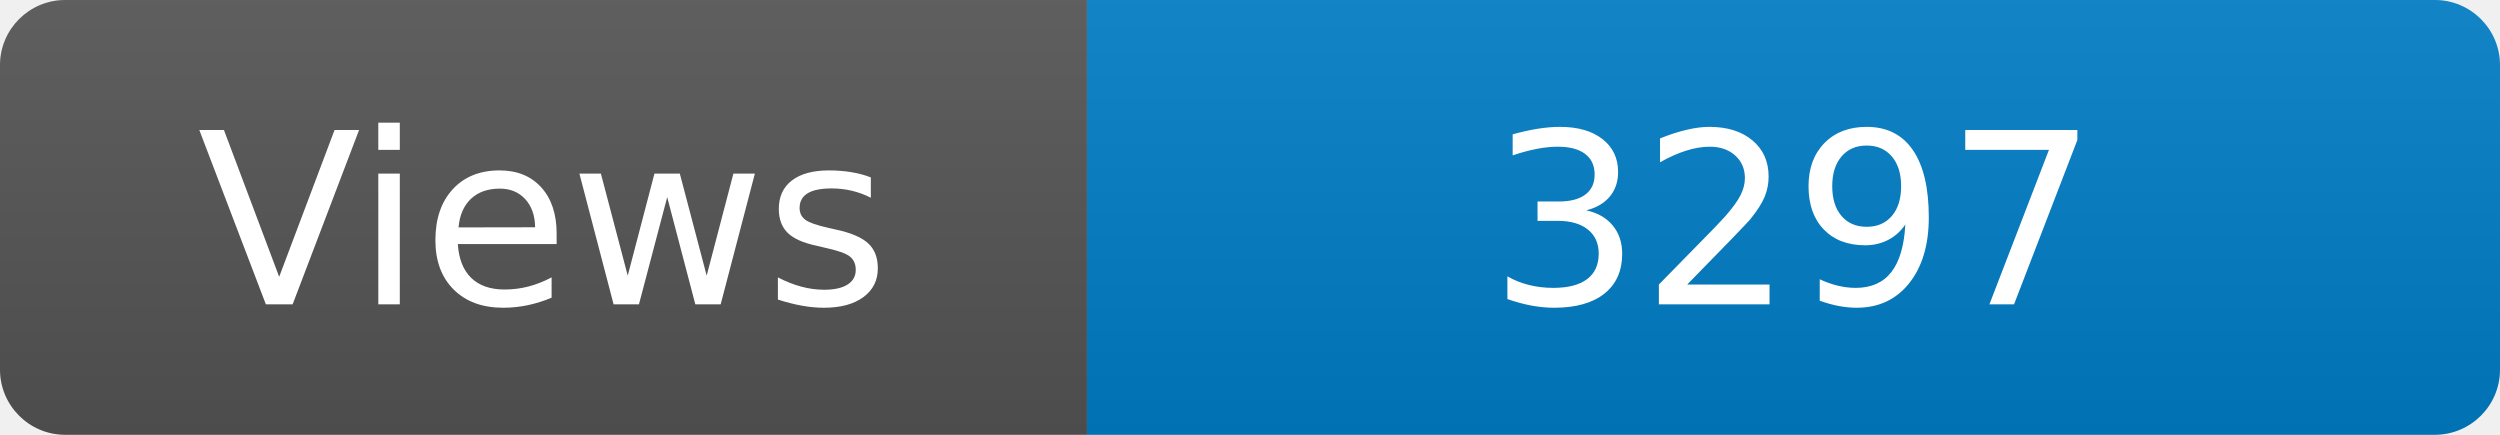
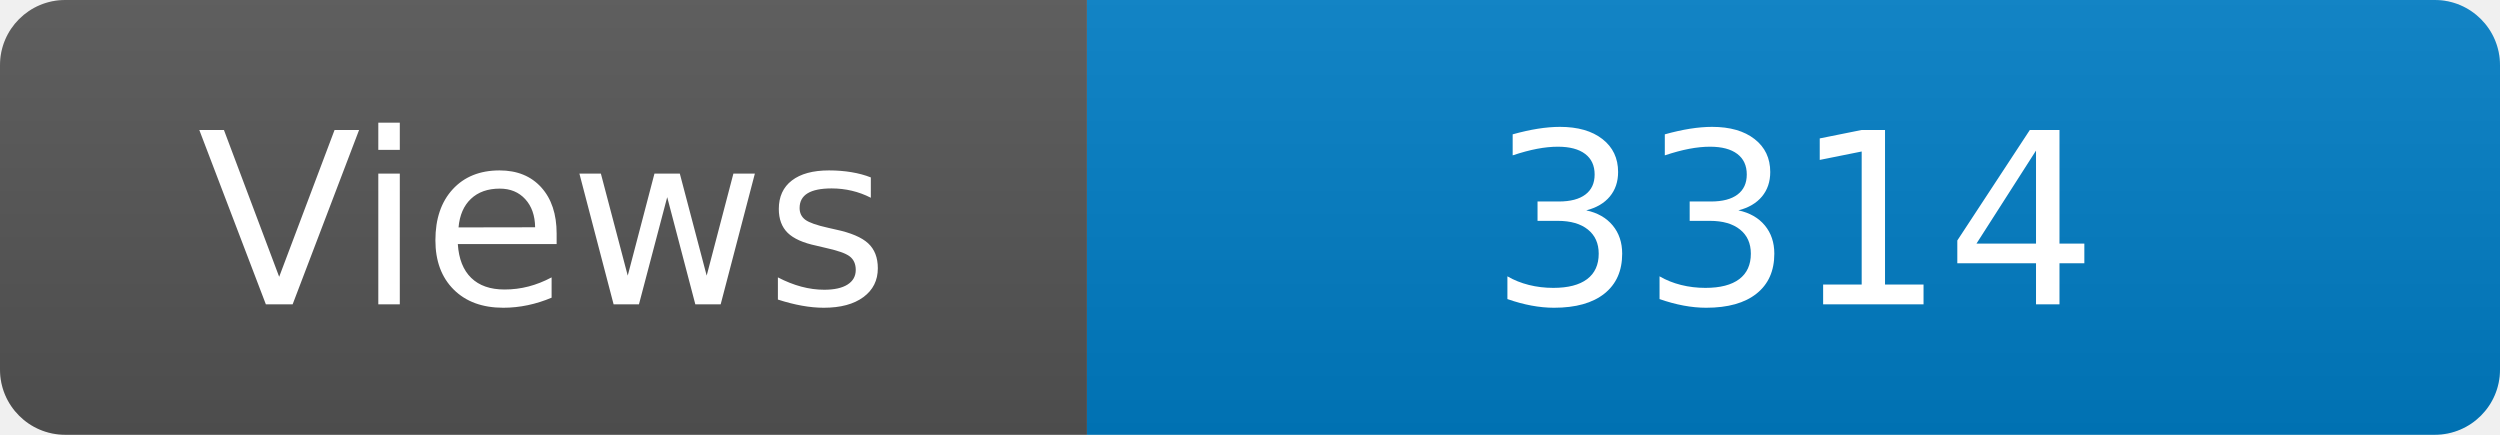
<svg xmlns="http://www.w3.org/2000/svg" width="115" height="20" role="img" aria-label="Maintained?: yes">
  <linearGradient id="s" x2="0" y2="100%">
    <stop offset="0" stop-color="#bbb" stop-opacity=".1" />
    <stop offset="1" stop-opacity=".1" />
  </linearGradient>
  <clipPath id="r">
    <rect width="115" height="20" rx="3" fill="#fff" />
  </clipPath>
  <g clip-path="url(#r)">
    <rect width="50" height="20" fill="#555" />
    <rect x="50" width="160" height="20" fill="#007ec6" />
    <rect width="115" height="20" fill="url(#s)" />
  </g>
  <g fill="#fff" text-anchor="middle" font-family="Verdana,Geneva,DejaVu Sans,sans-serif" font-size="110">
    <text x="250" y="140" transform="scale(.1)" fill="#fff">Views</text>
-     <text x="825" y="140" transform="scale(.1)" fill="#fff">3297</text>
+     <text x="825" y="140" transform="scale(.1)" fill="#fff">3314</text>
  </g>
</svg>
